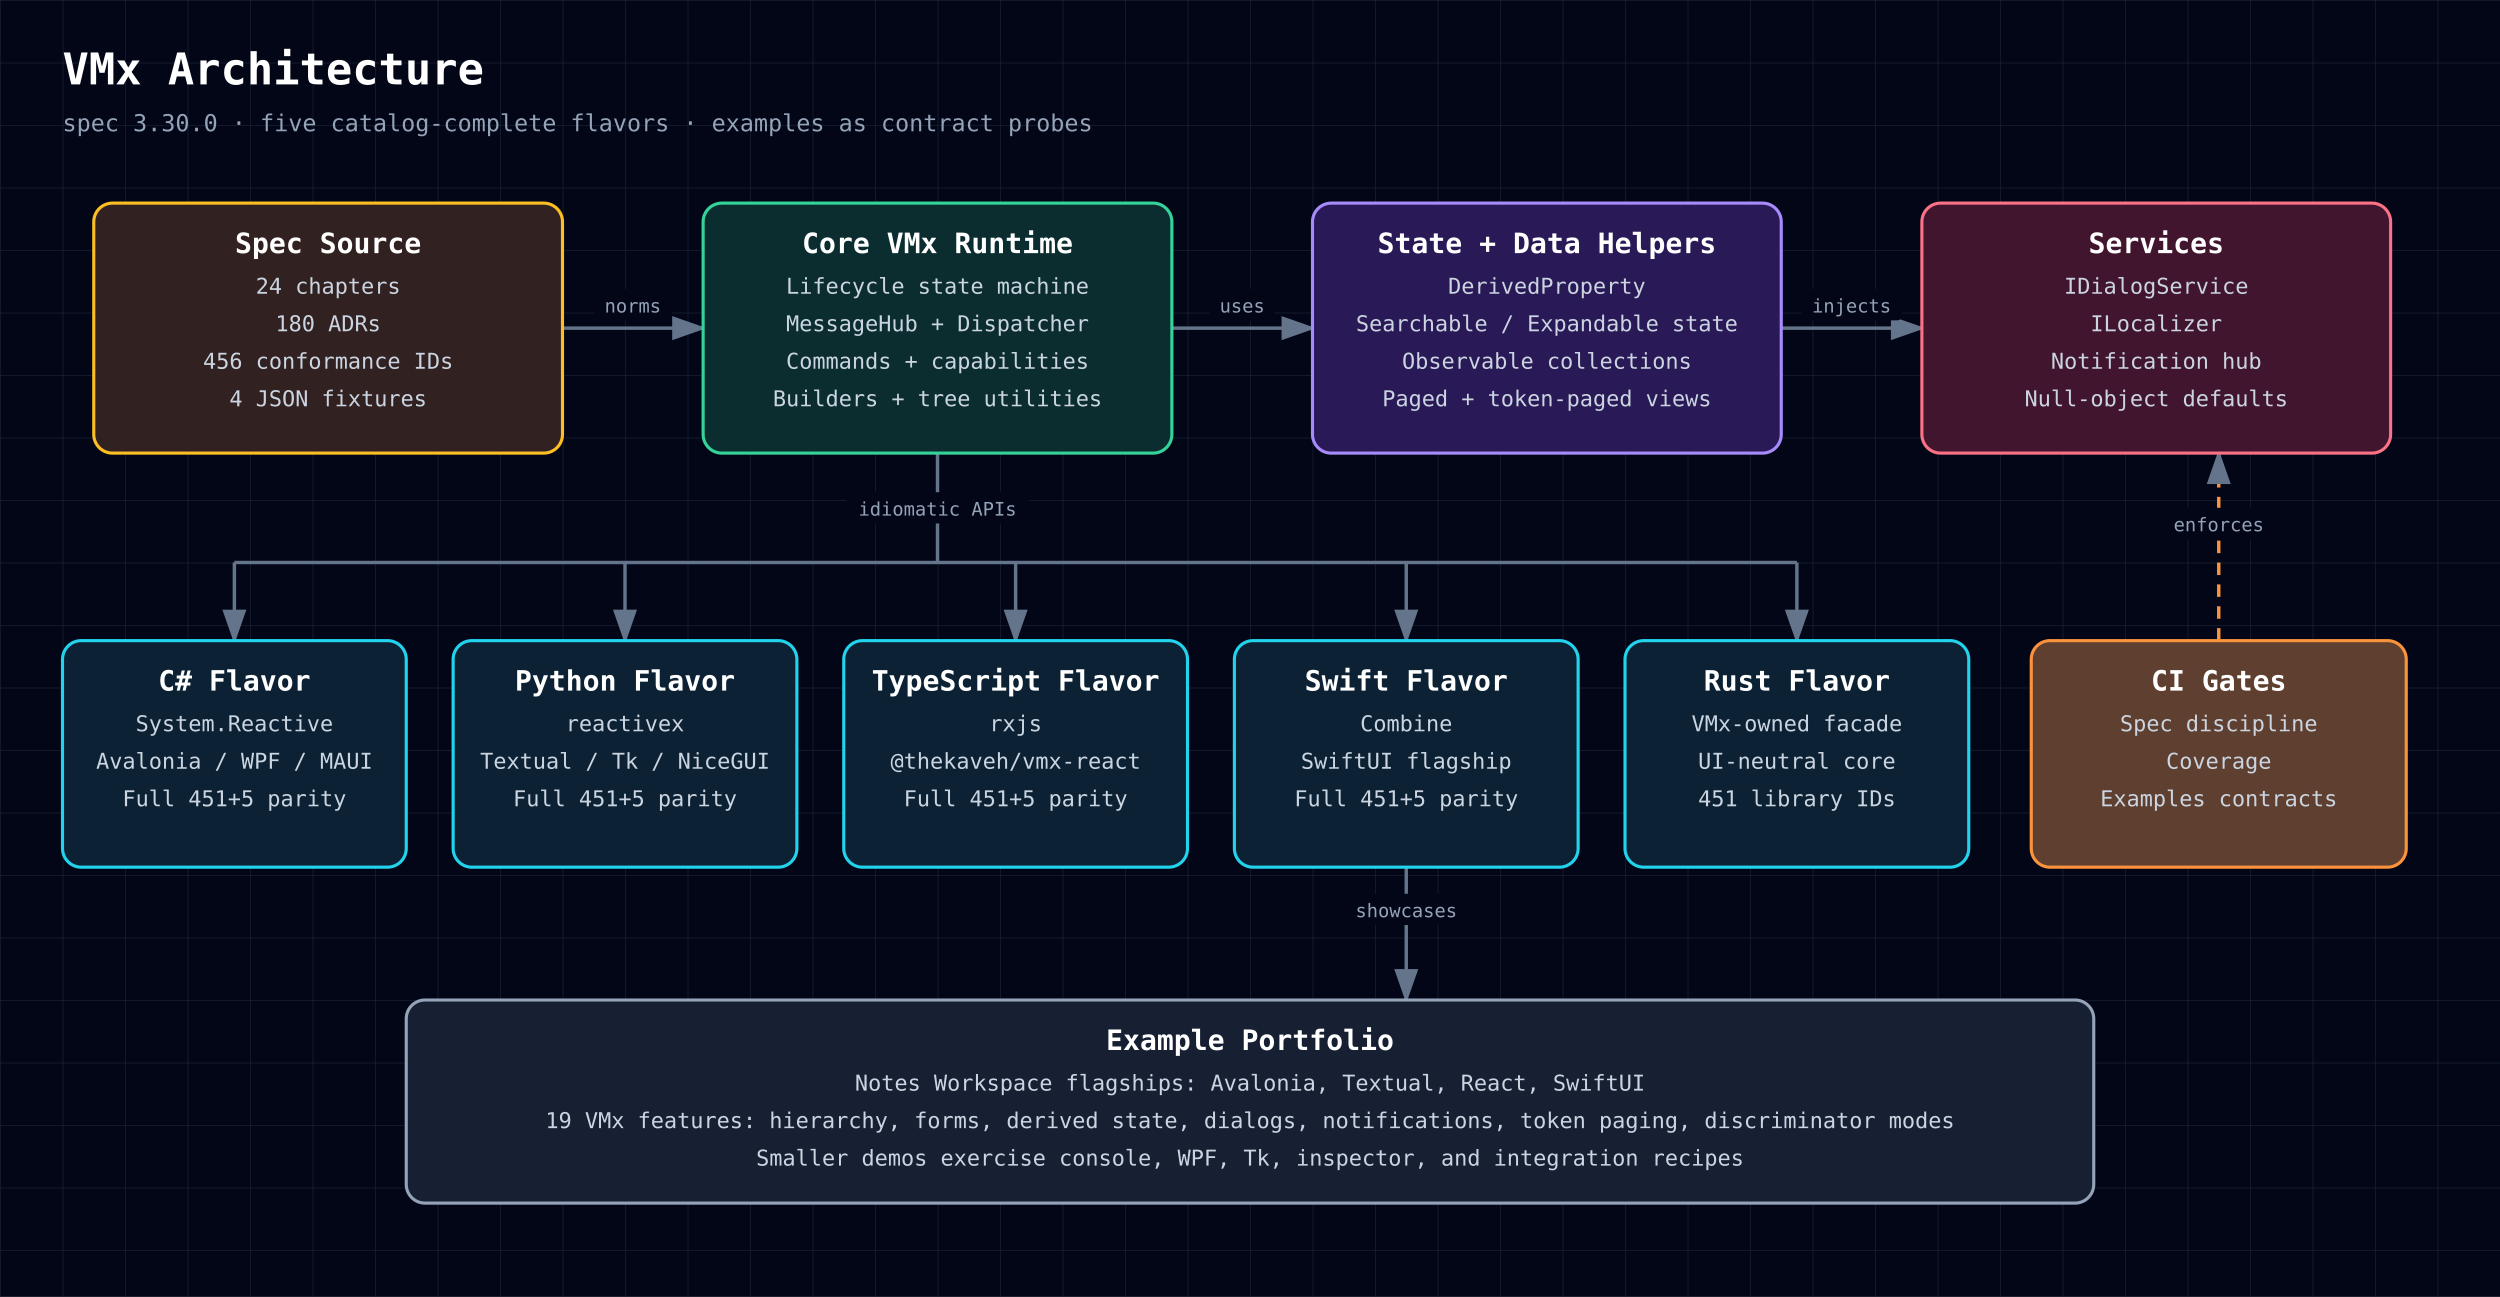
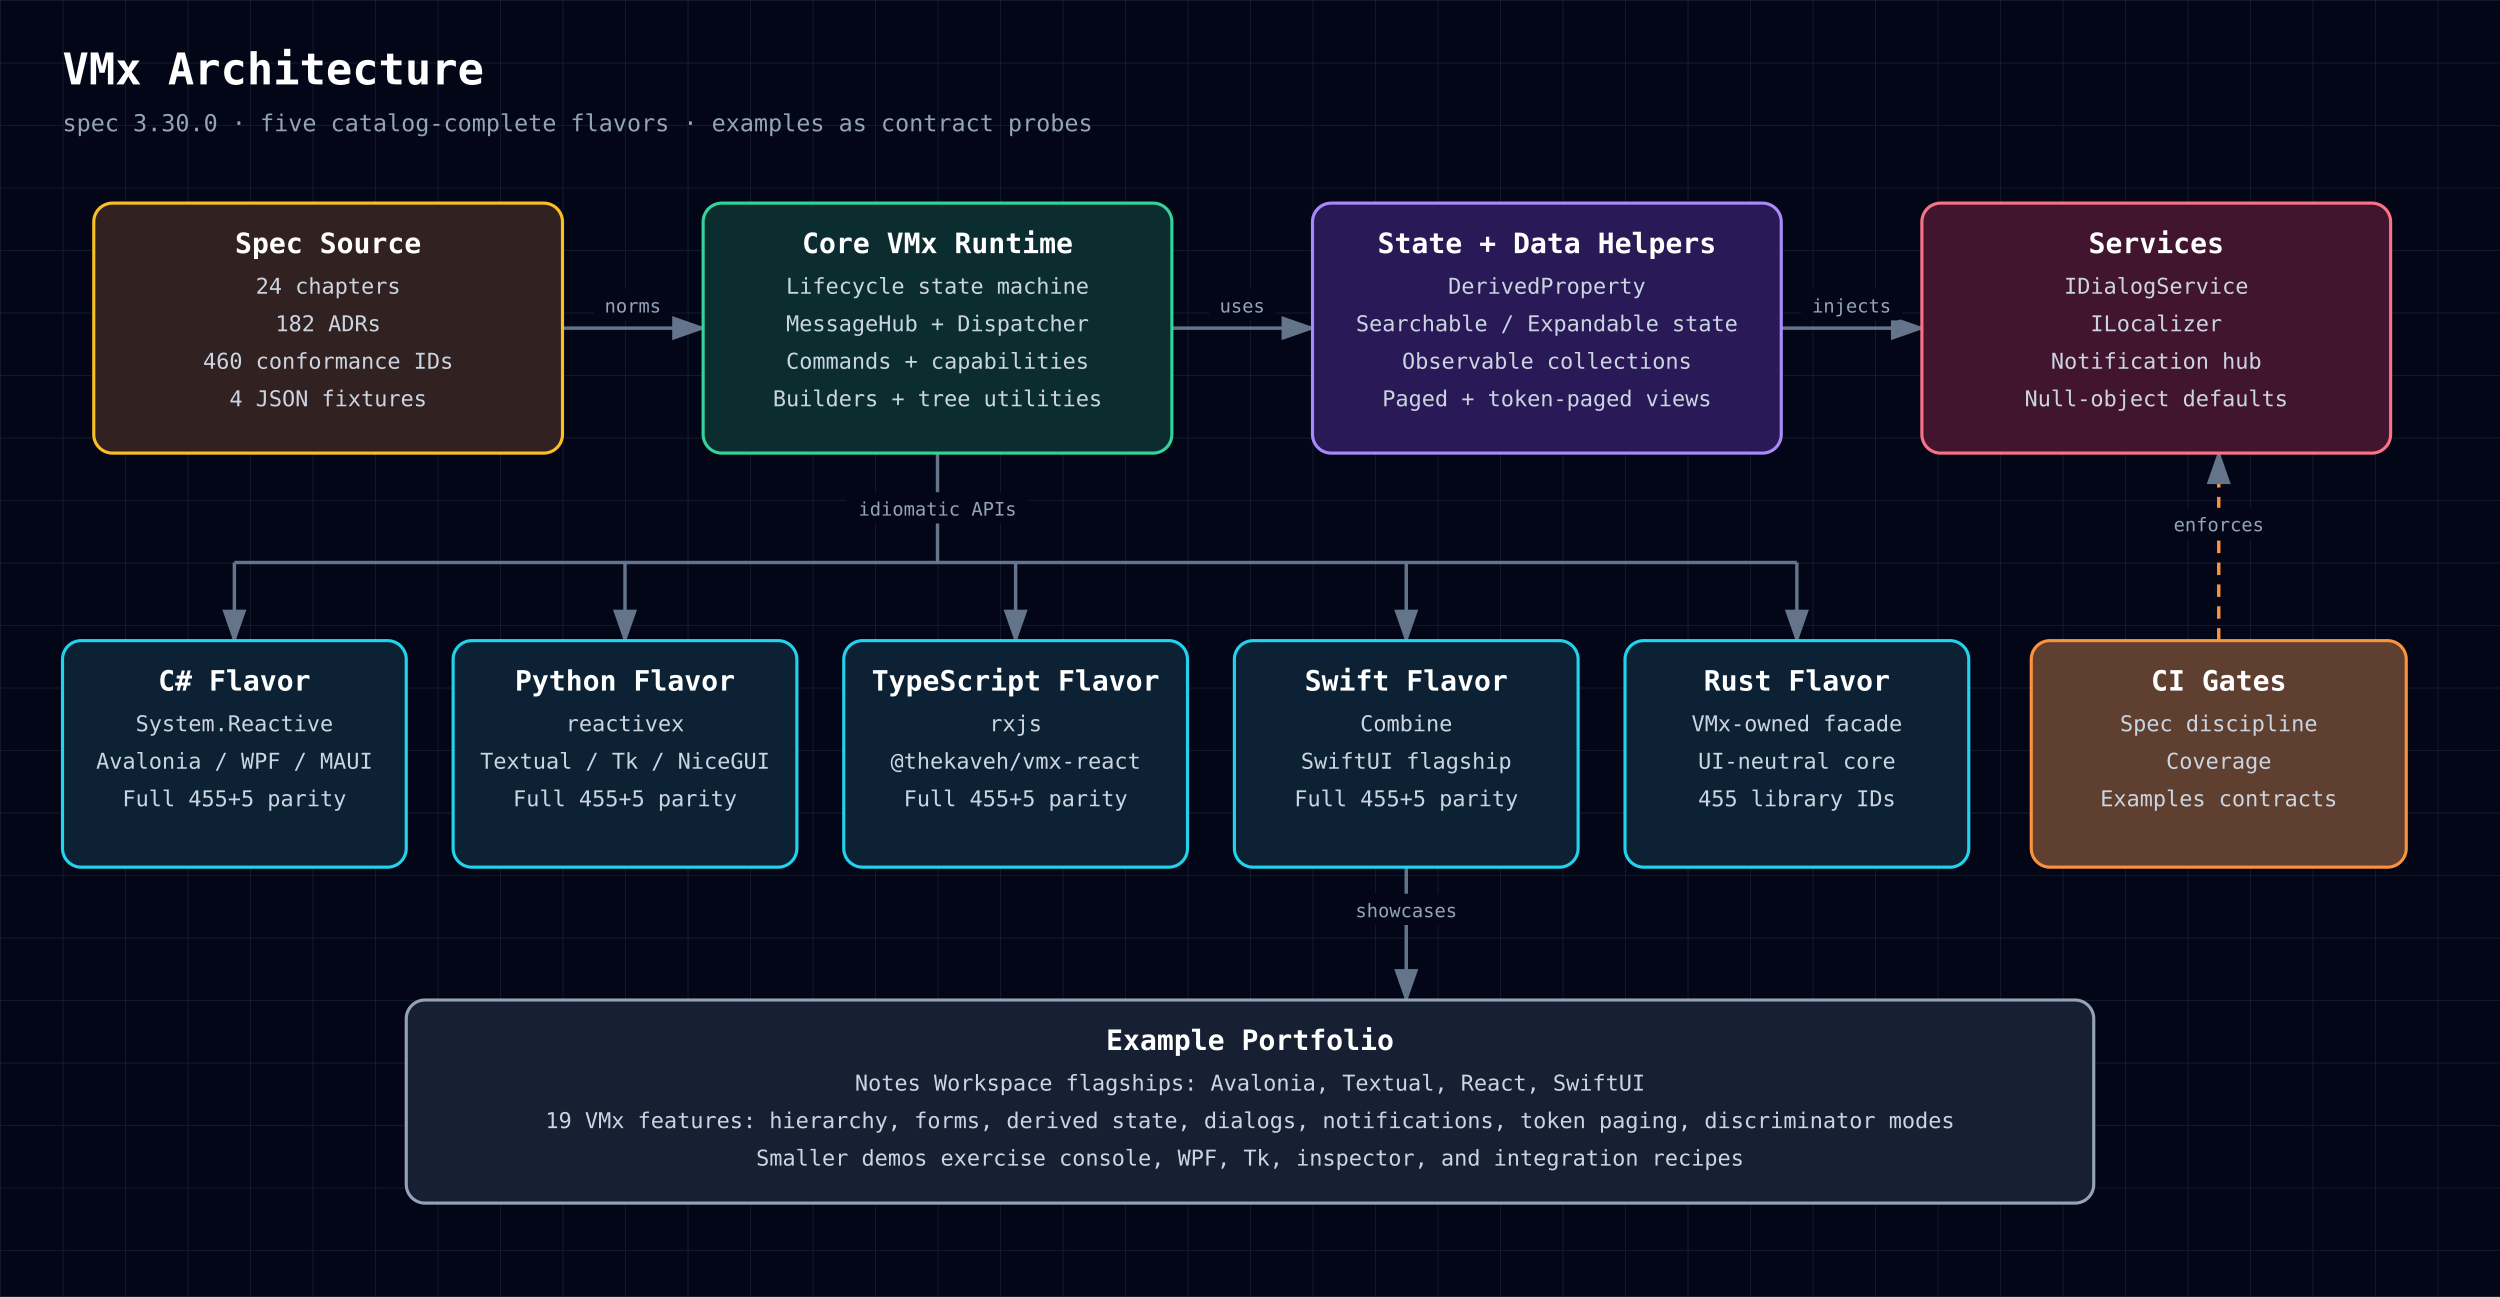
<svg xmlns="http://www.w3.org/2000/svg" width="1600" height="830" viewBox="0 0 1600 830" role="img" aria-labelledby="diagram-title diagram-description" style="font-family: 'JetBrains Mono', ui-monospace, SFMono-Regular, Menlo, Monaco, Consolas, monospace;">
  <defs>
    <style>text { font-family: 'JetBrains Mono', ui-monospace, SFMono-Regular, Menlo, Monaco, Consolas, monospace; }</style>
    <pattern id="grid" width="40" height="40" patternUnits="userSpaceOnUse">
      <path d="M 40 0 L 0 0 0 40" fill="none" stroke="#1e293b" stroke-width="0.7" />
    </pattern>
    <marker id="arrowhead" markerWidth="10" markerHeight="7" refX="9" refY="3.5" orient="auto">
      <polygon points="0 0, 10 3.5, 0 7" fill="#64748b" />
    </marker>
  </defs>
  <rect width="100%" height="100%" fill="#020617" />
  <rect width="100%" height="100%" fill="url(#grid)" />
  <text x="40" y="54" fill="white" font-size="28" font-weight="700" text-anchor="start">VMx Architecture</text>
  <text x="40" y="84" fill="#94a3b8" font-size="15" font-weight="400" text-anchor="start">spec 3.30.0 · five catalog-complete flavors · examples as contract probes</text>
  <path d="M360,210 C405,210 405,210 450,210" fill="none" stroke="#64748b" stroke-width="2.2" marker-end="url(#arrowhead)" />
  <rect x="380.2" y="185" width="49.5" height="20" rx="3" fill="#020617" />
  <text x="405" y="200" fill="#94a3b8" font-size="12" font-weight="400" text-anchor="middle">norms</text>
  <path d="M750,210 C795,210 795,210 840,210" fill="none" stroke="#64748b" stroke-width="2.2" marker-end="url(#arrowhead)" />
  <rect x="774.0" y="185" width="42.0" height="20" rx="3" fill="#020617" />
  <text x="795" y="200" fill="#94a3b8" font-size="12" font-weight="400" text-anchor="middle">uses</text>
  <path d="M1140,210 C1185,210 1185,210 1230,210" fill="none" stroke="#64748b" stroke-width="2.2" marker-end="url(#arrowhead)" />
  <rect x="1152.8" y="185" width="64.5" height="20" rx="3" fill="#020617" />
  <text x="1185" y="200" fill="#94a3b8" font-size="12" font-weight="400" text-anchor="middle">injects</text>
  <path d="M600,290 L600,360" fill="none" stroke="#64748b" stroke-width="2.2" />
  <rect x="541.5" y="315" width="117.0" height="20" rx="3" fill="#020617" />
  <text x="600" y="330" fill="#94a3b8" font-size="12" font-weight="400" text-anchor="middle">idiomatic APIs</text>
  <path d="M150,360 L1150,360" fill="none" stroke="#64748b" stroke-width="2.2" />
  <path d="M150,360 L150,410" fill="none" stroke="#64748b" stroke-width="2.2" marker-end="url(#arrowhead)" />
  <path d="M400,360 L400,410" fill="none" stroke="#64748b" stroke-width="2.2" marker-end="url(#arrowhead)" />
  <path d="M650,360 L650,410" fill="none" stroke="#64748b" stroke-width="2.2" marker-end="url(#arrowhead)" />
  <path d="M900,360 L900,410" fill="none" stroke="#64748b" stroke-width="2.2" marker-end="url(#arrowhead)" />
  <path d="M1150,360 L1150,410" fill="none" stroke="#64748b" stroke-width="2.2" marker-end="url(#arrowhead)" />
  <path d="M1420,410 C1420,410 1420,290 1420,290" fill="none" stroke="#fb923c" stroke-width="2.2" marker-end="url(#arrowhead)" stroke-dasharray="8 6" />
  <rect x="1384.0" y="325" width="72.0" height="20" rx="3" fill="#020617" />
  <text x="1420" y="340" fill="#94a3b8" font-size="12" font-weight="400" text-anchor="middle">enforces</text>
  <path d="M900,555 C900,555 900,640 900,640" fill="none" stroke="#64748b" stroke-width="2.2" marker-end="url(#arrowhead)" />
  <rect x="860.2" y="572" width="79.5" height="20" rx="3" fill="#020617" />
  <text x="900" y="587" fill="#94a3b8" font-size="12" font-weight="400" text-anchor="middle">showcases</text>
  <rect x="60" y="130" width="300" height="160" rx="12" fill="#0f172a" />
  <rect x="60" y="130" width="300" height="160" rx="12" fill="rgba(120, 53, 15, 0.34)" stroke="#fbbf24" stroke-width="2" />
  <text x="210" y="162" fill="white" font-size="18" font-weight="700" text-anchor="middle">Spec Source</text>
  <text x="210" y="188" fill="#cbd5e1" font-size="14" font-weight="400" text-anchor="middle">24 chapters</text>
-   <text x="210" y="212" fill="#cbd5e1" font-size="14" font-weight="400" text-anchor="middle">180 ADRs</text>
-   <text x="210" y="236" fill="#cbd5e1" font-size="14" font-weight="400" text-anchor="middle">456 conformance IDs</text>
+   <text x="210" y="212" fill="#cbd5e1" font-size="14" font-weight="400" text-anchor="middle">182 ADRs</text>
+   <text x="210" y="236" fill="#cbd5e1" font-size="14" font-weight="400" text-anchor="middle">460 conformance IDs</text>
  <text x="210" y="260" fill="#cbd5e1" font-size="14" font-weight="400" text-anchor="middle">4 JSON fixtures</text>
  <rect x="450" y="130" width="300" height="160" rx="12" fill="#0f172a" />
  <rect x="450" y="130" width="300" height="160" rx="12" fill="rgba(6, 78, 59, 0.42)" stroke="#34d399" stroke-width="2" />
  <text x="600" y="162" fill="white" font-size="18" font-weight="700" text-anchor="middle">Core VMx Runtime</text>
  <text x="600" y="188" fill="#cbd5e1" font-size="14" font-weight="400" text-anchor="middle">Lifecycle state machine</text>
  <text x="600" y="212" fill="#cbd5e1" font-size="14" font-weight="400" text-anchor="middle">MessageHub + Dispatcher</text>
  <text x="600" y="236" fill="#cbd5e1" font-size="14" font-weight="400" text-anchor="middle">Commands + capabilities</text>
  <text x="600" y="260" fill="#cbd5e1" font-size="14" font-weight="400" text-anchor="middle">Builders + tree utilities</text>
  <rect x="840" y="130" width="300" height="160" rx="12" fill="#0f172a" />
  <rect x="840" y="130" width="300" height="160" rx="12" fill="rgba(76, 29, 149, 0.42)" stroke="#a78bfa" stroke-width="2" />
  <text x="990" y="162" fill="white" font-size="18" font-weight="700" text-anchor="middle">State + Data Helpers</text>
  <text x="990" y="188" fill="#cbd5e1" font-size="14" font-weight="400" text-anchor="middle">DerivedProperty</text>
  <text x="990" y="212" fill="#cbd5e1" font-size="14" font-weight="400" text-anchor="middle">Searchable / Expandable state</text>
  <text x="990" y="236" fill="#cbd5e1" font-size="14" font-weight="400" text-anchor="middle">Observable collections</text>
  <text x="990" y="260" fill="#cbd5e1" font-size="14" font-weight="400" text-anchor="middle">Paged + token-paged views</text>
  <rect x="1230" y="130" width="300" height="160" rx="12" fill="#0f172a" />
  <rect x="1230" y="130" width="300" height="160" rx="12" fill="rgba(136, 19, 55, 0.42)" stroke="#fb7185" stroke-width="2" />
  <text x="1380" y="162" fill="white" font-size="18" font-weight="700" text-anchor="middle">Services</text>
  <text x="1380" y="188" fill="#cbd5e1" font-size="14" font-weight="400" text-anchor="middle">IDialogService</text>
  <text x="1380" y="212" fill="#cbd5e1" font-size="14" font-weight="400" text-anchor="middle">ILocalizer</text>
  <text x="1380" y="236" fill="#cbd5e1" font-size="14" font-weight="400" text-anchor="middle">Notification hub</text>
  <text x="1380" y="260" fill="#cbd5e1" font-size="14" font-weight="400" text-anchor="middle">Null-object defaults</text>
  <rect x="40" y="410" width="220" height="145" rx="12" fill="#0f172a" />
  <rect x="40" y="410" width="220" height="145" rx="12" fill="rgba(8, 51, 68, 0.42)" stroke="#22d3ee" stroke-width="2" />
  <text x="150" y="442" fill="white" font-size="18" font-weight="700" text-anchor="middle">C# Flavor</text>
  <text x="150" y="468" fill="#cbd5e1" font-size="14" font-weight="400" text-anchor="middle">System.Reactive</text>
  <text x="150" y="492" fill="#cbd5e1" font-size="14" font-weight="400" text-anchor="middle">Avalonia / WPF / MAUI</text>
-   <text x="150" y="516" fill="#cbd5e1" font-size="14" font-weight="400" text-anchor="middle">Full 451+5 parity</text>
+   <text x="150" y="516" fill="#cbd5e1" font-size="14" font-weight="400" text-anchor="middle">Full 455+5 parity</text>
  <rect x="290" y="410" width="220" height="145" rx="12" fill="#0f172a" />
  <rect x="290" y="410" width="220" height="145" rx="12" fill="rgba(8, 51, 68, 0.42)" stroke="#22d3ee" stroke-width="2" />
  <text x="400" y="442" fill="white" font-size="18" font-weight="700" text-anchor="middle">Python Flavor</text>
  <text x="400" y="468" fill="#cbd5e1" font-size="14" font-weight="400" text-anchor="middle">reactivex</text>
  <text x="400" y="492" fill="#cbd5e1" font-size="14" font-weight="400" text-anchor="middle">Textual / Tk / NiceGUI</text>
-   <text x="400" y="516" fill="#cbd5e1" font-size="14" font-weight="400" text-anchor="middle">Full 451+5 parity</text>
+   <text x="400" y="516" fill="#cbd5e1" font-size="14" font-weight="400" text-anchor="middle">Full 455+5 parity</text>
  <rect x="540" y="410" width="220" height="145" rx="12" fill="#0f172a" />
  <rect x="540" y="410" width="220" height="145" rx="12" fill="rgba(8, 51, 68, 0.42)" stroke="#22d3ee" stroke-width="2" />
  <text x="650" y="442" fill="white" font-size="18" font-weight="700" text-anchor="middle">TypeScript Flavor</text>
  <text x="650" y="468" fill="#cbd5e1" font-size="14" font-weight="400" text-anchor="middle">rxjs</text>
  <text x="650" y="492" fill="#cbd5e1" font-size="14" font-weight="400" text-anchor="middle">@thekaveh/vmx-react</text>
-   <text x="650" y="516" fill="#cbd5e1" font-size="14" font-weight="400" text-anchor="middle">Full 451+5 parity</text>
+   <text x="650" y="516" fill="#cbd5e1" font-size="14" font-weight="400" text-anchor="middle">Full 455+5 parity</text>
  <rect x="790" y="410" width="220" height="145" rx="12" fill="#0f172a" />
  <rect x="790" y="410" width="220" height="145" rx="12" fill="rgba(8, 51, 68, 0.42)" stroke="#22d3ee" stroke-width="2" />
  <text x="900" y="442" fill="white" font-size="18" font-weight="700" text-anchor="middle">Swift Flavor</text>
  <text x="900" y="468" fill="#cbd5e1" font-size="14" font-weight="400" text-anchor="middle">Combine</text>
  <text x="900" y="492" fill="#cbd5e1" font-size="14" font-weight="400" text-anchor="middle">SwiftUI flagship</text>
-   <text x="900" y="516" fill="#cbd5e1" font-size="14" font-weight="400" text-anchor="middle">Full 451+5 parity</text>
+   <text x="900" y="516" fill="#cbd5e1" font-size="14" font-weight="400" text-anchor="middle">Full 455+5 parity</text>
  <rect x="1040" y="410" width="220" height="145" rx="12" fill="#0f172a" />
  <rect x="1040" y="410" width="220" height="145" rx="12" fill="rgba(8, 51, 68, 0.42)" stroke="#22d3ee" stroke-width="2" />
  <text x="1150" y="442" fill="white" font-size="18" font-weight="700" text-anchor="middle">Rust Flavor</text>
  <text x="1150" y="468" fill="#cbd5e1" font-size="14" font-weight="400" text-anchor="middle">VMx-owned facade</text>
  <text x="1150" y="492" fill="#cbd5e1" font-size="14" font-weight="400" text-anchor="middle">UI-neutral core</text>
-   <text x="1150" y="516" fill="#cbd5e1" font-size="14" font-weight="400" text-anchor="middle">451 library IDs</text>
+   <text x="1150" y="516" fill="#cbd5e1" font-size="14" font-weight="400" text-anchor="middle">455 library IDs</text>
  <rect x="1300" y="410" width="240" height="145" rx="12" fill="#0f172a" />
  <rect x="1300" y="410" width="240" height="145" rx="12" fill="rgba(251, 146, 60, 0.34)" stroke="#fb923c" stroke-width="2" />
  <text x="1420" y="442" fill="white" font-size="18" font-weight="700" text-anchor="middle">CI Gates</text>
  <text x="1420" y="468" fill="#cbd5e1" font-size="14" font-weight="400" text-anchor="middle">Spec discipline</text>
  <text x="1420" y="492" fill="#cbd5e1" font-size="14" font-weight="400" text-anchor="middle">Coverage</text>
  <text x="1420" y="516" fill="#cbd5e1" font-size="14" font-weight="400" text-anchor="middle">Examples contracts</text>
  <rect x="260" y="640" width="1080" height="130" rx="12" fill="#0f172a" />
  <rect x="260" y="640" width="1080" height="130" rx="12" fill="rgba(30, 41, 59, 0.55)" stroke="#94a3b8" stroke-width="2" />
  <text x="800" y="672" fill="white" font-size="18" font-weight="700" text-anchor="middle">Example Portfolio</text>
  <text x="800" y="698" fill="#cbd5e1" font-size="14" font-weight="400" text-anchor="middle">Notes Workspace flagships: Avalonia, Textual, React, SwiftUI</text>
  <text x="800" y="722" fill="#cbd5e1" font-size="14" font-weight="400" text-anchor="middle">19 VMx features: hierarchy, forms, derived state, dialogs, notifications, token paging, discriminator modes</text>
  <text x="800" y="746" fill="#cbd5e1" font-size="14" font-weight="400" text-anchor="middle">Smaller demos exercise console, WPF, Tk, inspector, and integration recipes</text>
</svg>
